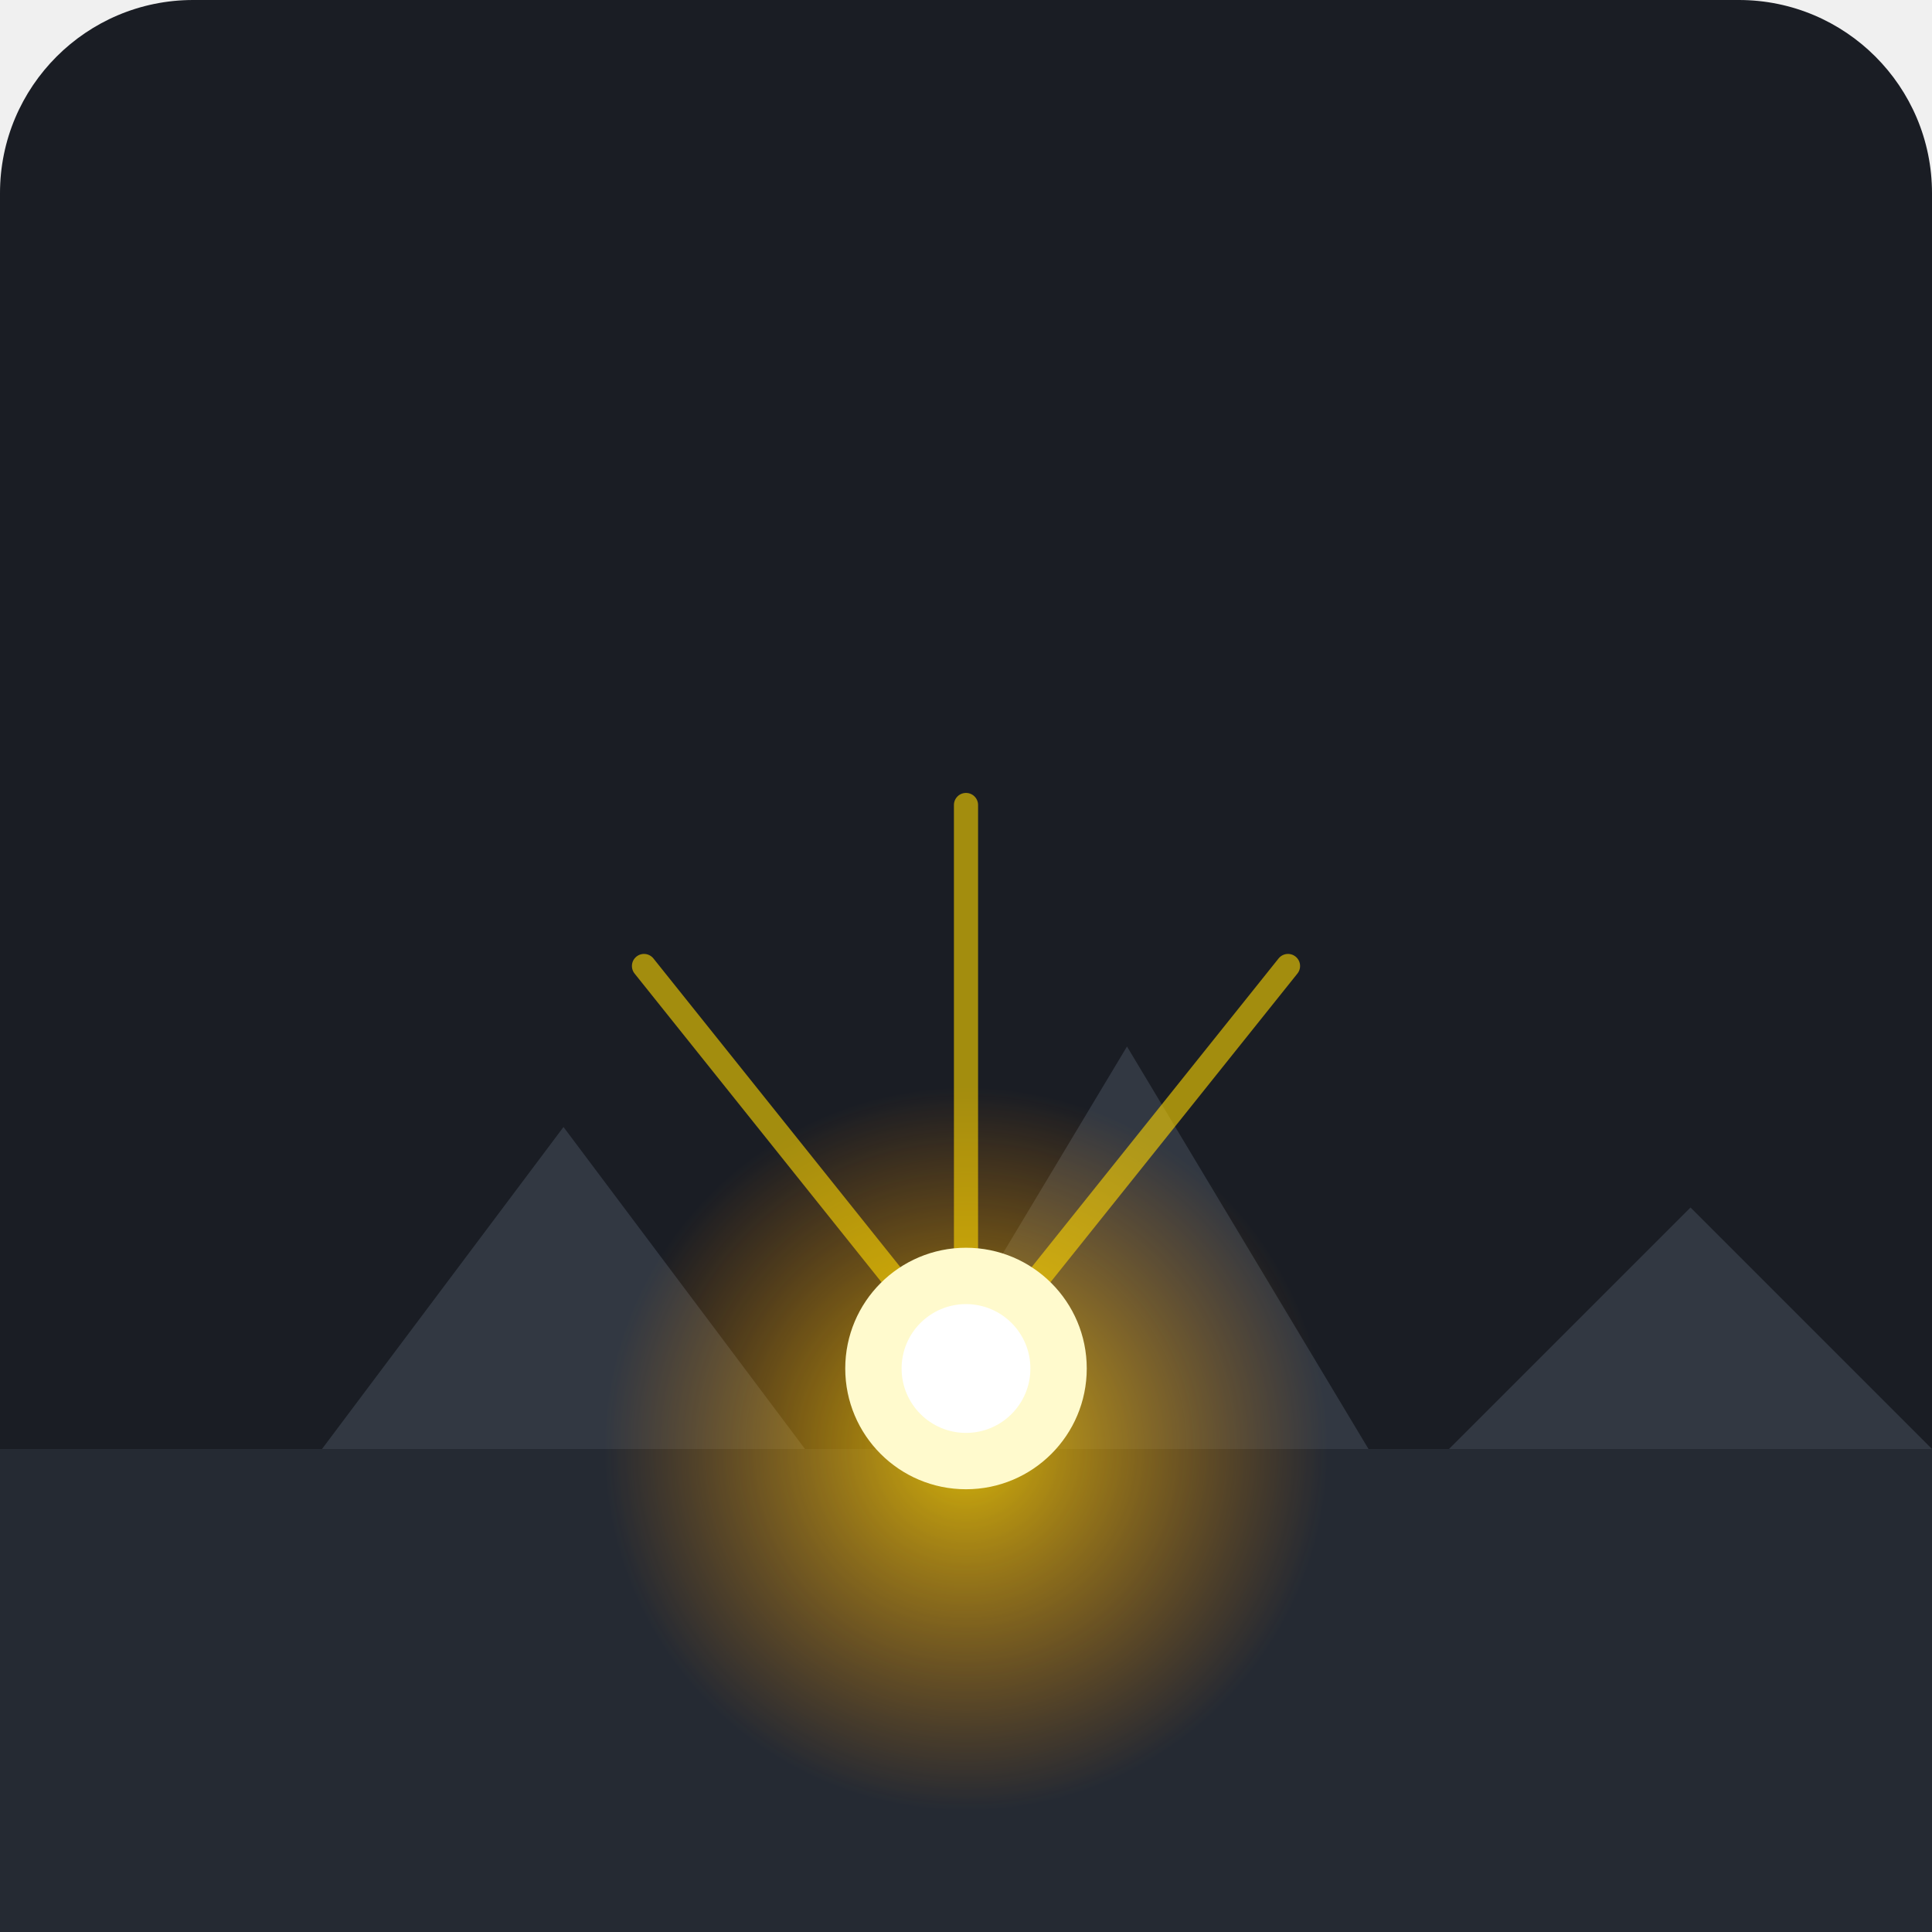
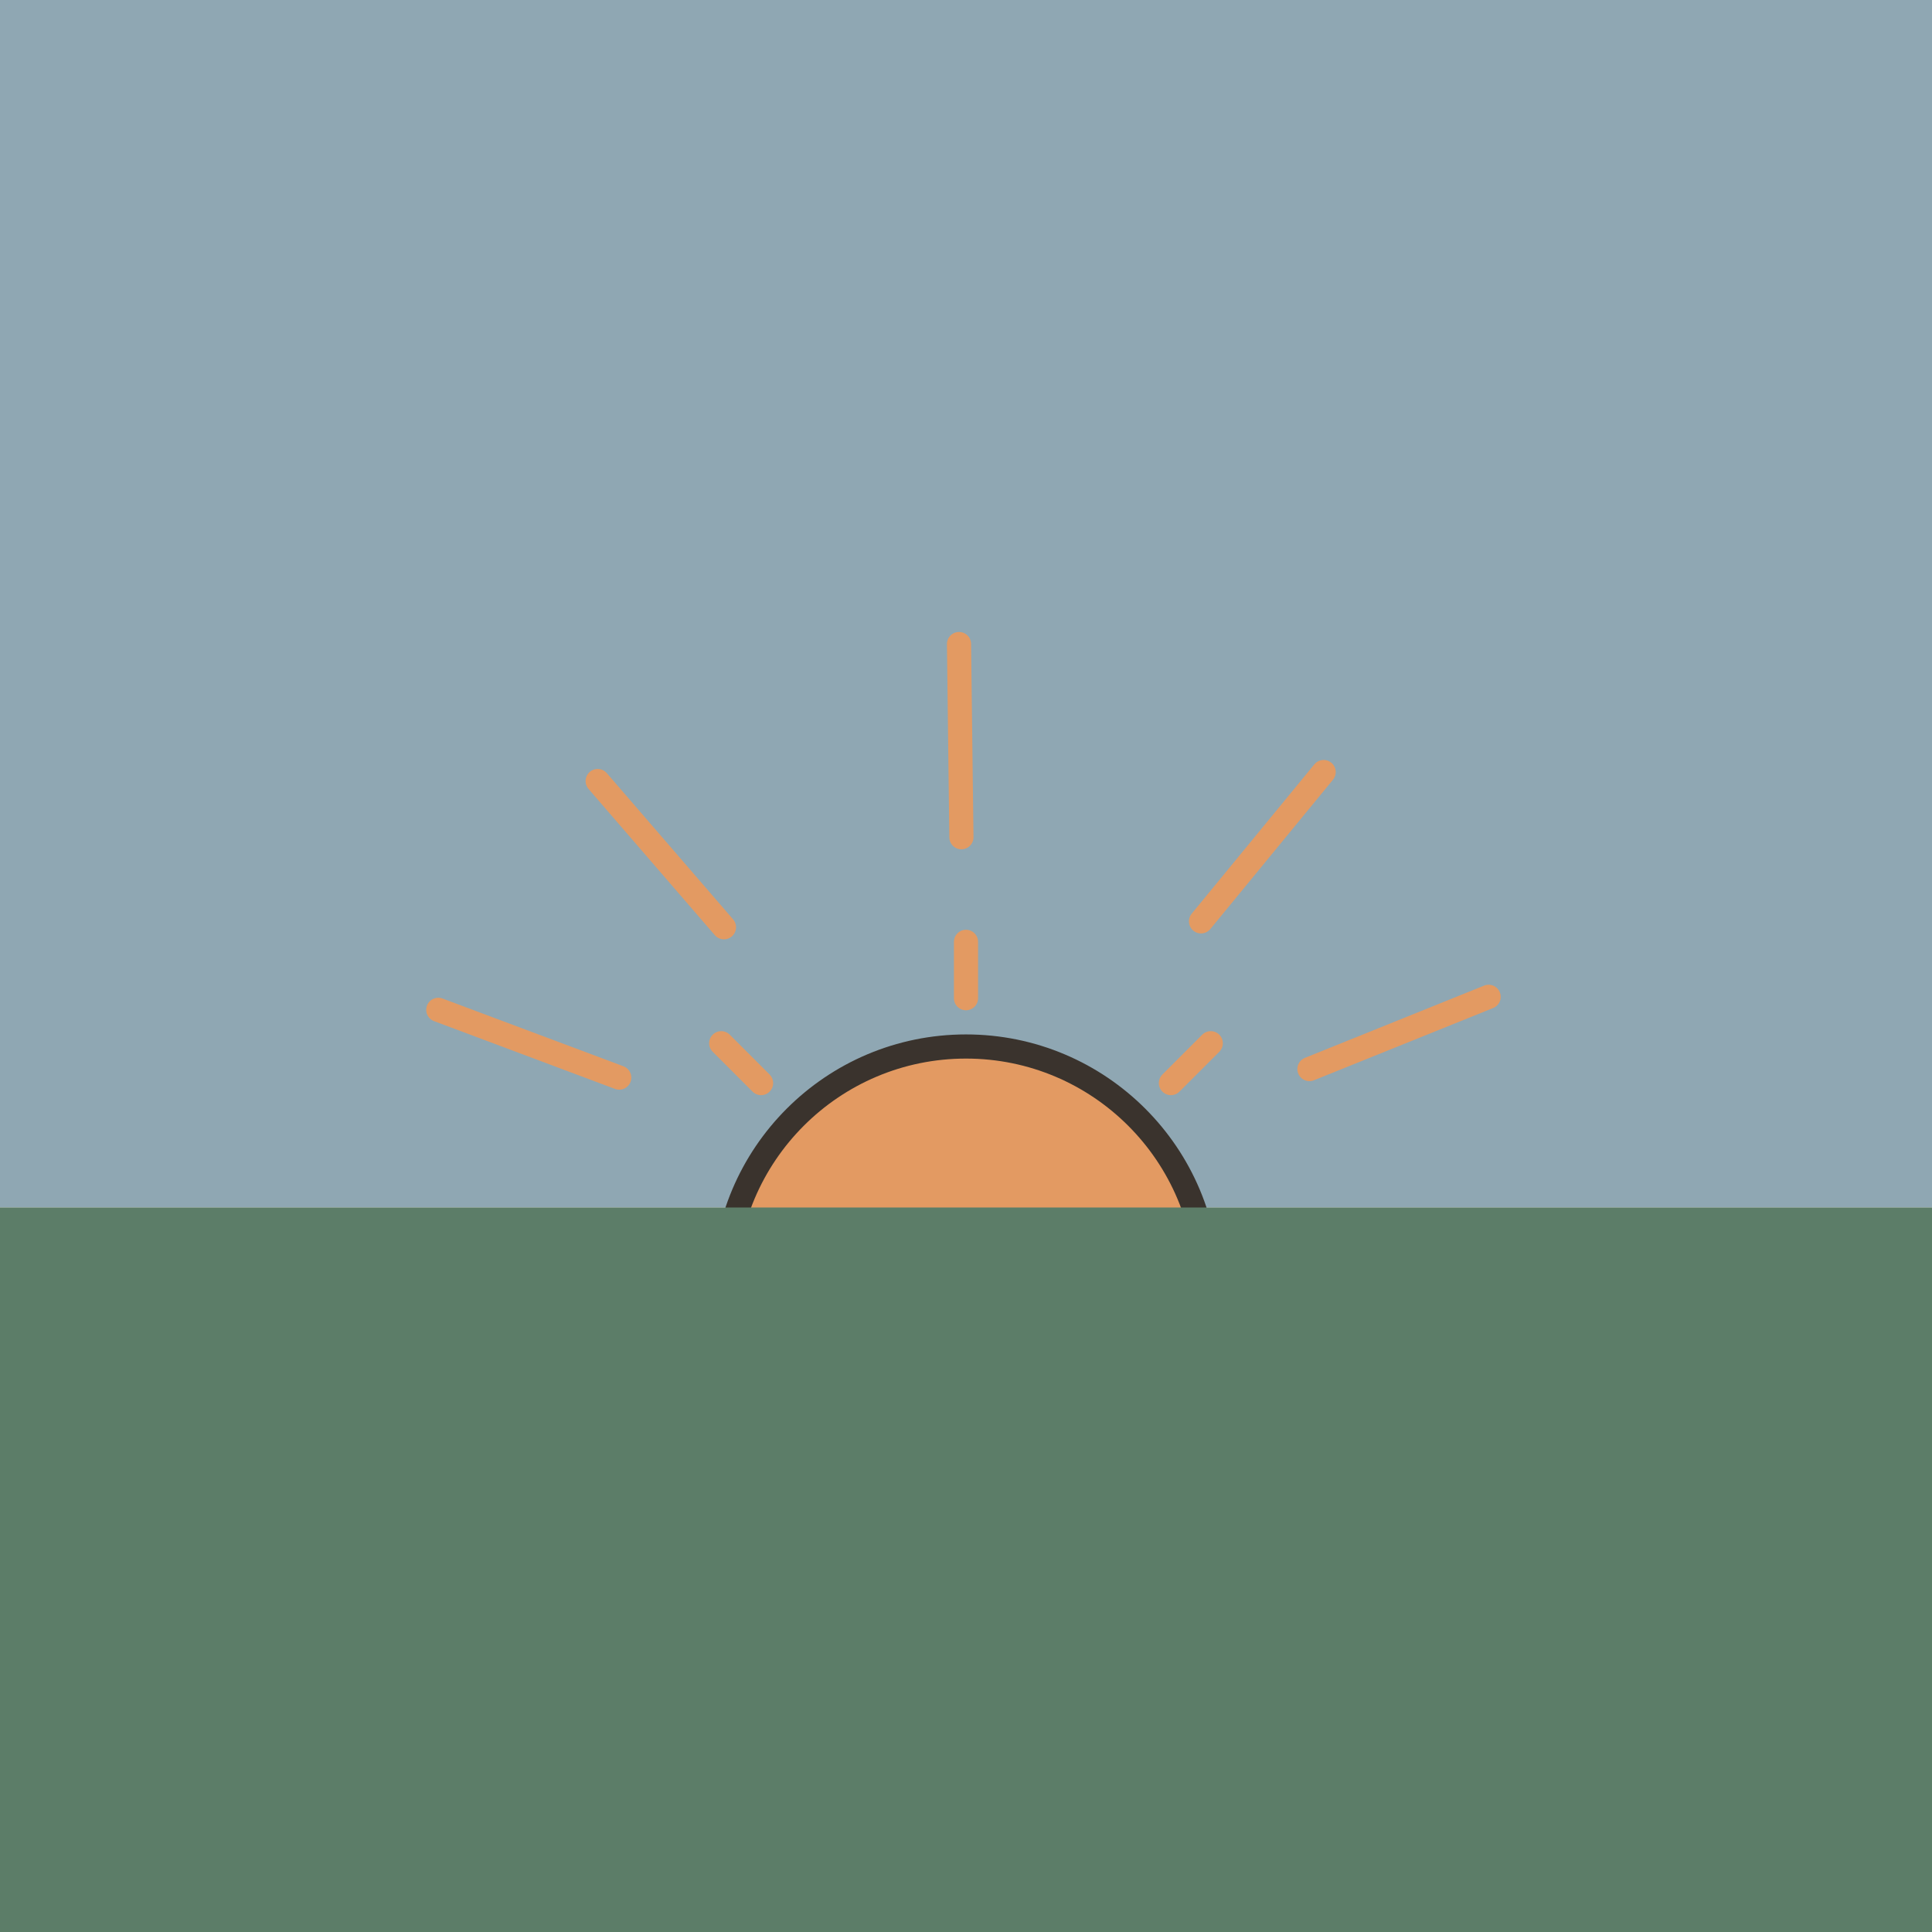
- <svg xmlns="http://www.w3.org/2000/svg" viewBox="0 0 240 240">
-   <rect width="240" height="240" rx="24" fill="#1A1D24" />
-   <path d="M0 180 L240 180 L240 240 L0 240 Z" fill="#252A33" />
-   <path d="M40 180 L70 140 L100 180 Z" fill="#323842" />
-   <path d="M110 180 L140 130 L170 180 Z" fill="#323842" />
-   <path d="M180 180 L210 150 L240 180 Z" fill="#323842" />
-   <circle cx="120" cy="180" r="45" fill="url(#grad1)" opacity="0.8" />
-   <defs>
-     <radialGradient id="grad1" cx="50%" cy="50%" r="50%" fx="50%" fy="50%">
-       <stop offset="0%" style="stop-color:#FFD700;stop-opacity:1" />
-       <stop offset="100%" style="stop-color:#FF8C00;stop-opacity:0" />
-     </radialGradient>
-   </defs>
-   <path d="M120 170 L120 100" stroke="#FFD700" stroke-width="3" stroke-linecap="round" opacity="0.6" />
-   <path d="M120 170 L160 120" stroke="#FFD700" stroke-width="3" stroke-linecap="round" opacity="0.6" />
-   <path d="M120 170 L80 120" stroke="#FFD700" stroke-width="3" stroke-linecap="round" opacity="0.6" />
-   <circle cx="120" cy="170" r="15" fill="#FFFACD" />
-   <circle cx="120" cy="170" r="8" fill="#FFFFFF" />
+ <svg xmlns="http://www.w3.org/2000/svg" viewBox="0 0 240 240" data-style="editorial">
+   <rect width="240" height="240" fill="#F4EDE2" />
+   <path d="M0 0L240 0L240 150L0 150Z" fill="#8FA7B3" />
+   <path d="M156 160L163 160" stroke="#E39A62" stroke-width="3" stroke-linecap="round" fill="none" />
+   <path d="M145.456 185.456L150.406 190.406" stroke="#E39A62" stroke-width="3" stroke-linecap="round" fill="none" />
+   <path d="M120 196L120 203" stroke="#E39A62" stroke-width="3" stroke-linecap="round" fill="none" />
+   <path d="M94.544 185.456L89.594 190.406" stroke="#E39A62" stroke-width="3" stroke-linecap="round" fill="none" />
+   <path d="M84 160L77 160" stroke="#E39A62" stroke-width="3" stroke-linecap="round" fill="none" />
+   <path d="M94.544 134.544L89.594 129.594" stroke="#E39A62" stroke-width="3" stroke-linecap="round" fill="none" />
+   <path d="M120 124L120 117" stroke="#E39A62" stroke-width="3" stroke-linecap="round" fill="none" />
+   <path d="M145.456 134.544L150.406 129.594" stroke="#E39A62" stroke-width="3" stroke-linecap="round" fill="none" />
+   <circle cx="120" cy="160" r="30" fill="#E39A62" stroke="#3A332D" stroke-width="3" stroke-linecap="round" stroke-linejoin="round" />
+   <path d="M0 150L240 150L240 240L0 240Z" fill="#5C7D68" />
+   <path d="M76.923 133.864L54.448 125.445" stroke="#E39A62" stroke-width="3" stroke-linecap="round" fill="none" />
+   <path d="M89.932 115.187L74.245 97.024" stroke="#E39A62" stroke-width="3" stroke-linecap="round" fill="none" />
+   <path d="M119.43 104.004L119.133 80.005" stroke="#E39A62" stroke-width="3" stroke-linecap="round" fill="none" />
+   <path d="M149.196 114.453L164.429 95.906" stroke="#E39A62" stroke-width="3" stroke-linecap="round" fill="none" />
+   <path d="M162.664 132.802L184.923 123.829" stroke="#E39A62" stroke-width="3" stroke-linecap="round" fill="none" />
</svg>
